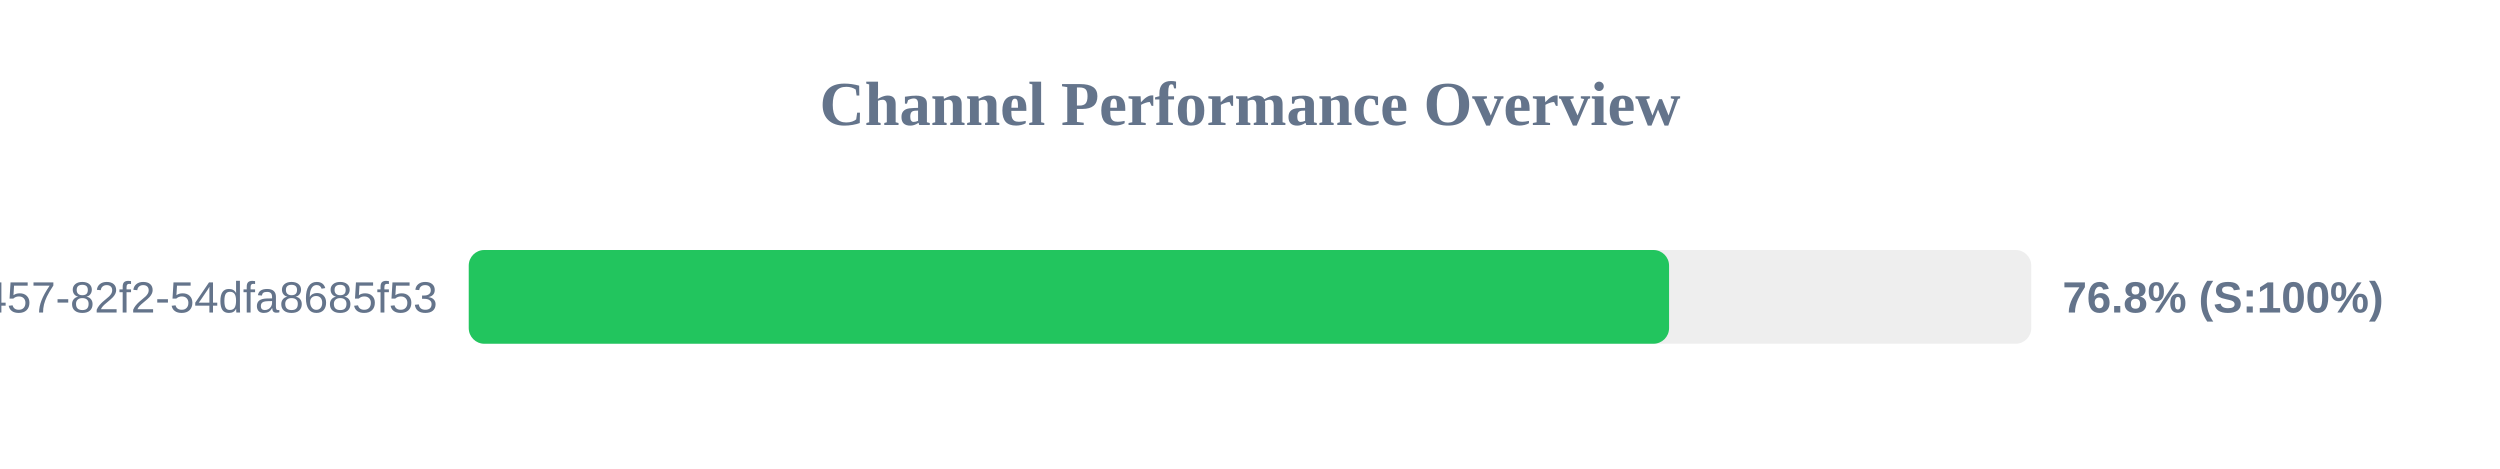
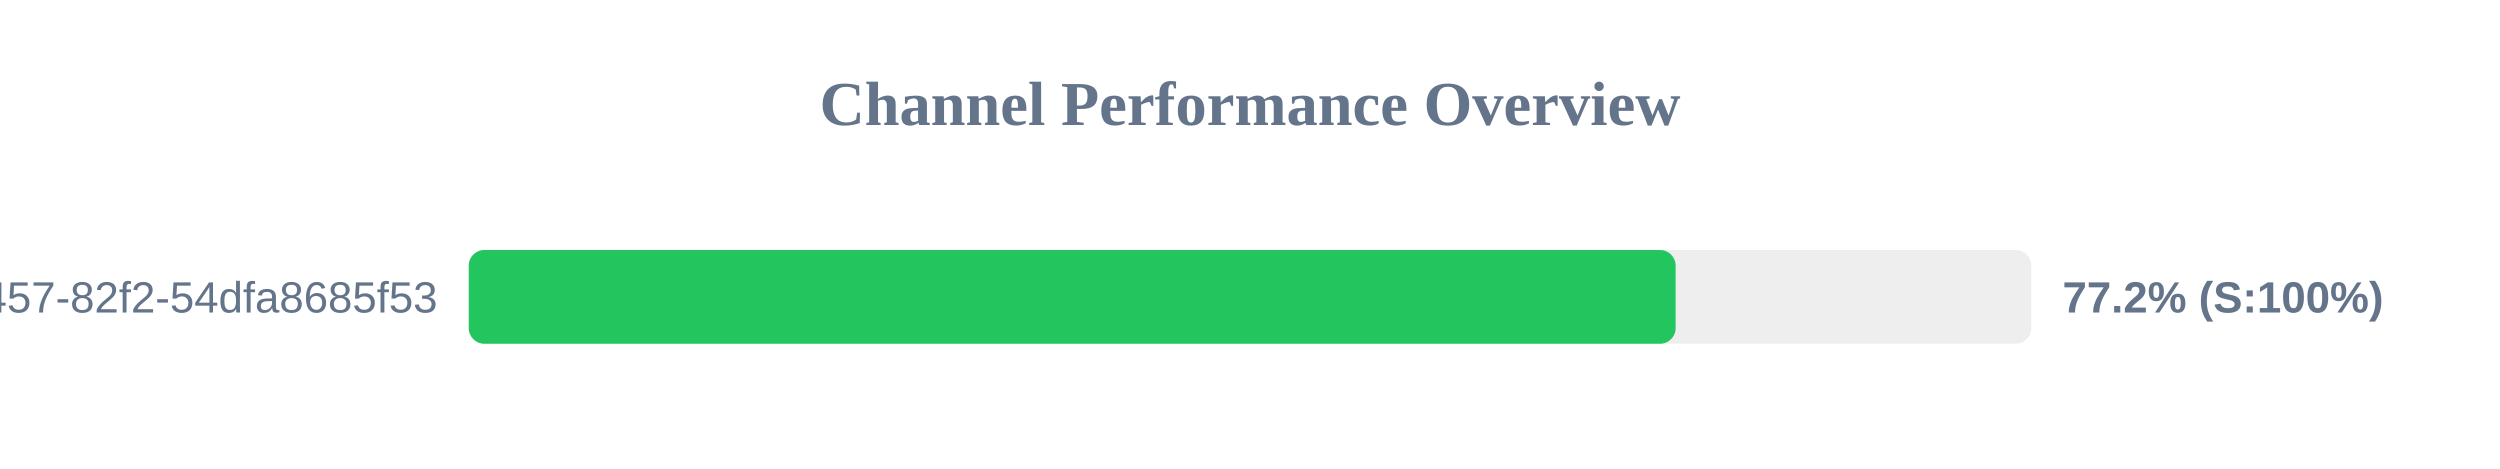
<svg xmlns="http://www.w3.org/2000/svg" width="800" height="150" version="1.1">
  <style>
        .row { font: 14px Arial; fill: #64748b; }
        .score { font: bold 14px Arial; fill: #64748b; }
    </style>
  <text x="400" y="40" text-anchor="middle" font-size="20px" font-weight="bold" fill="#64748b">Channel Performance Overview</text>
  <rect x="150" y="80" width="500" height="30" fill="#eee" rx="5" />
-   <rect x="150" y="80" width="384.1" height="30" fill="#22c55e" rx="5" />
+   <rect x="150" y="80" width="386.2" height="30" fill="#22c55e" rx="5" />
  <text x="140" y="100" text-anchor="end" class="row">?uuid=413c8b50-96bf-4457-82f2-54dfa8685f53</text>
-   <text x="660" y="100" text-anchor="start" class="score">76.8% (S:100%)</text>
+   <text x="660" y="100" text-anchor="start" class="score">77.2% (S:100%)</text>
</svg>
